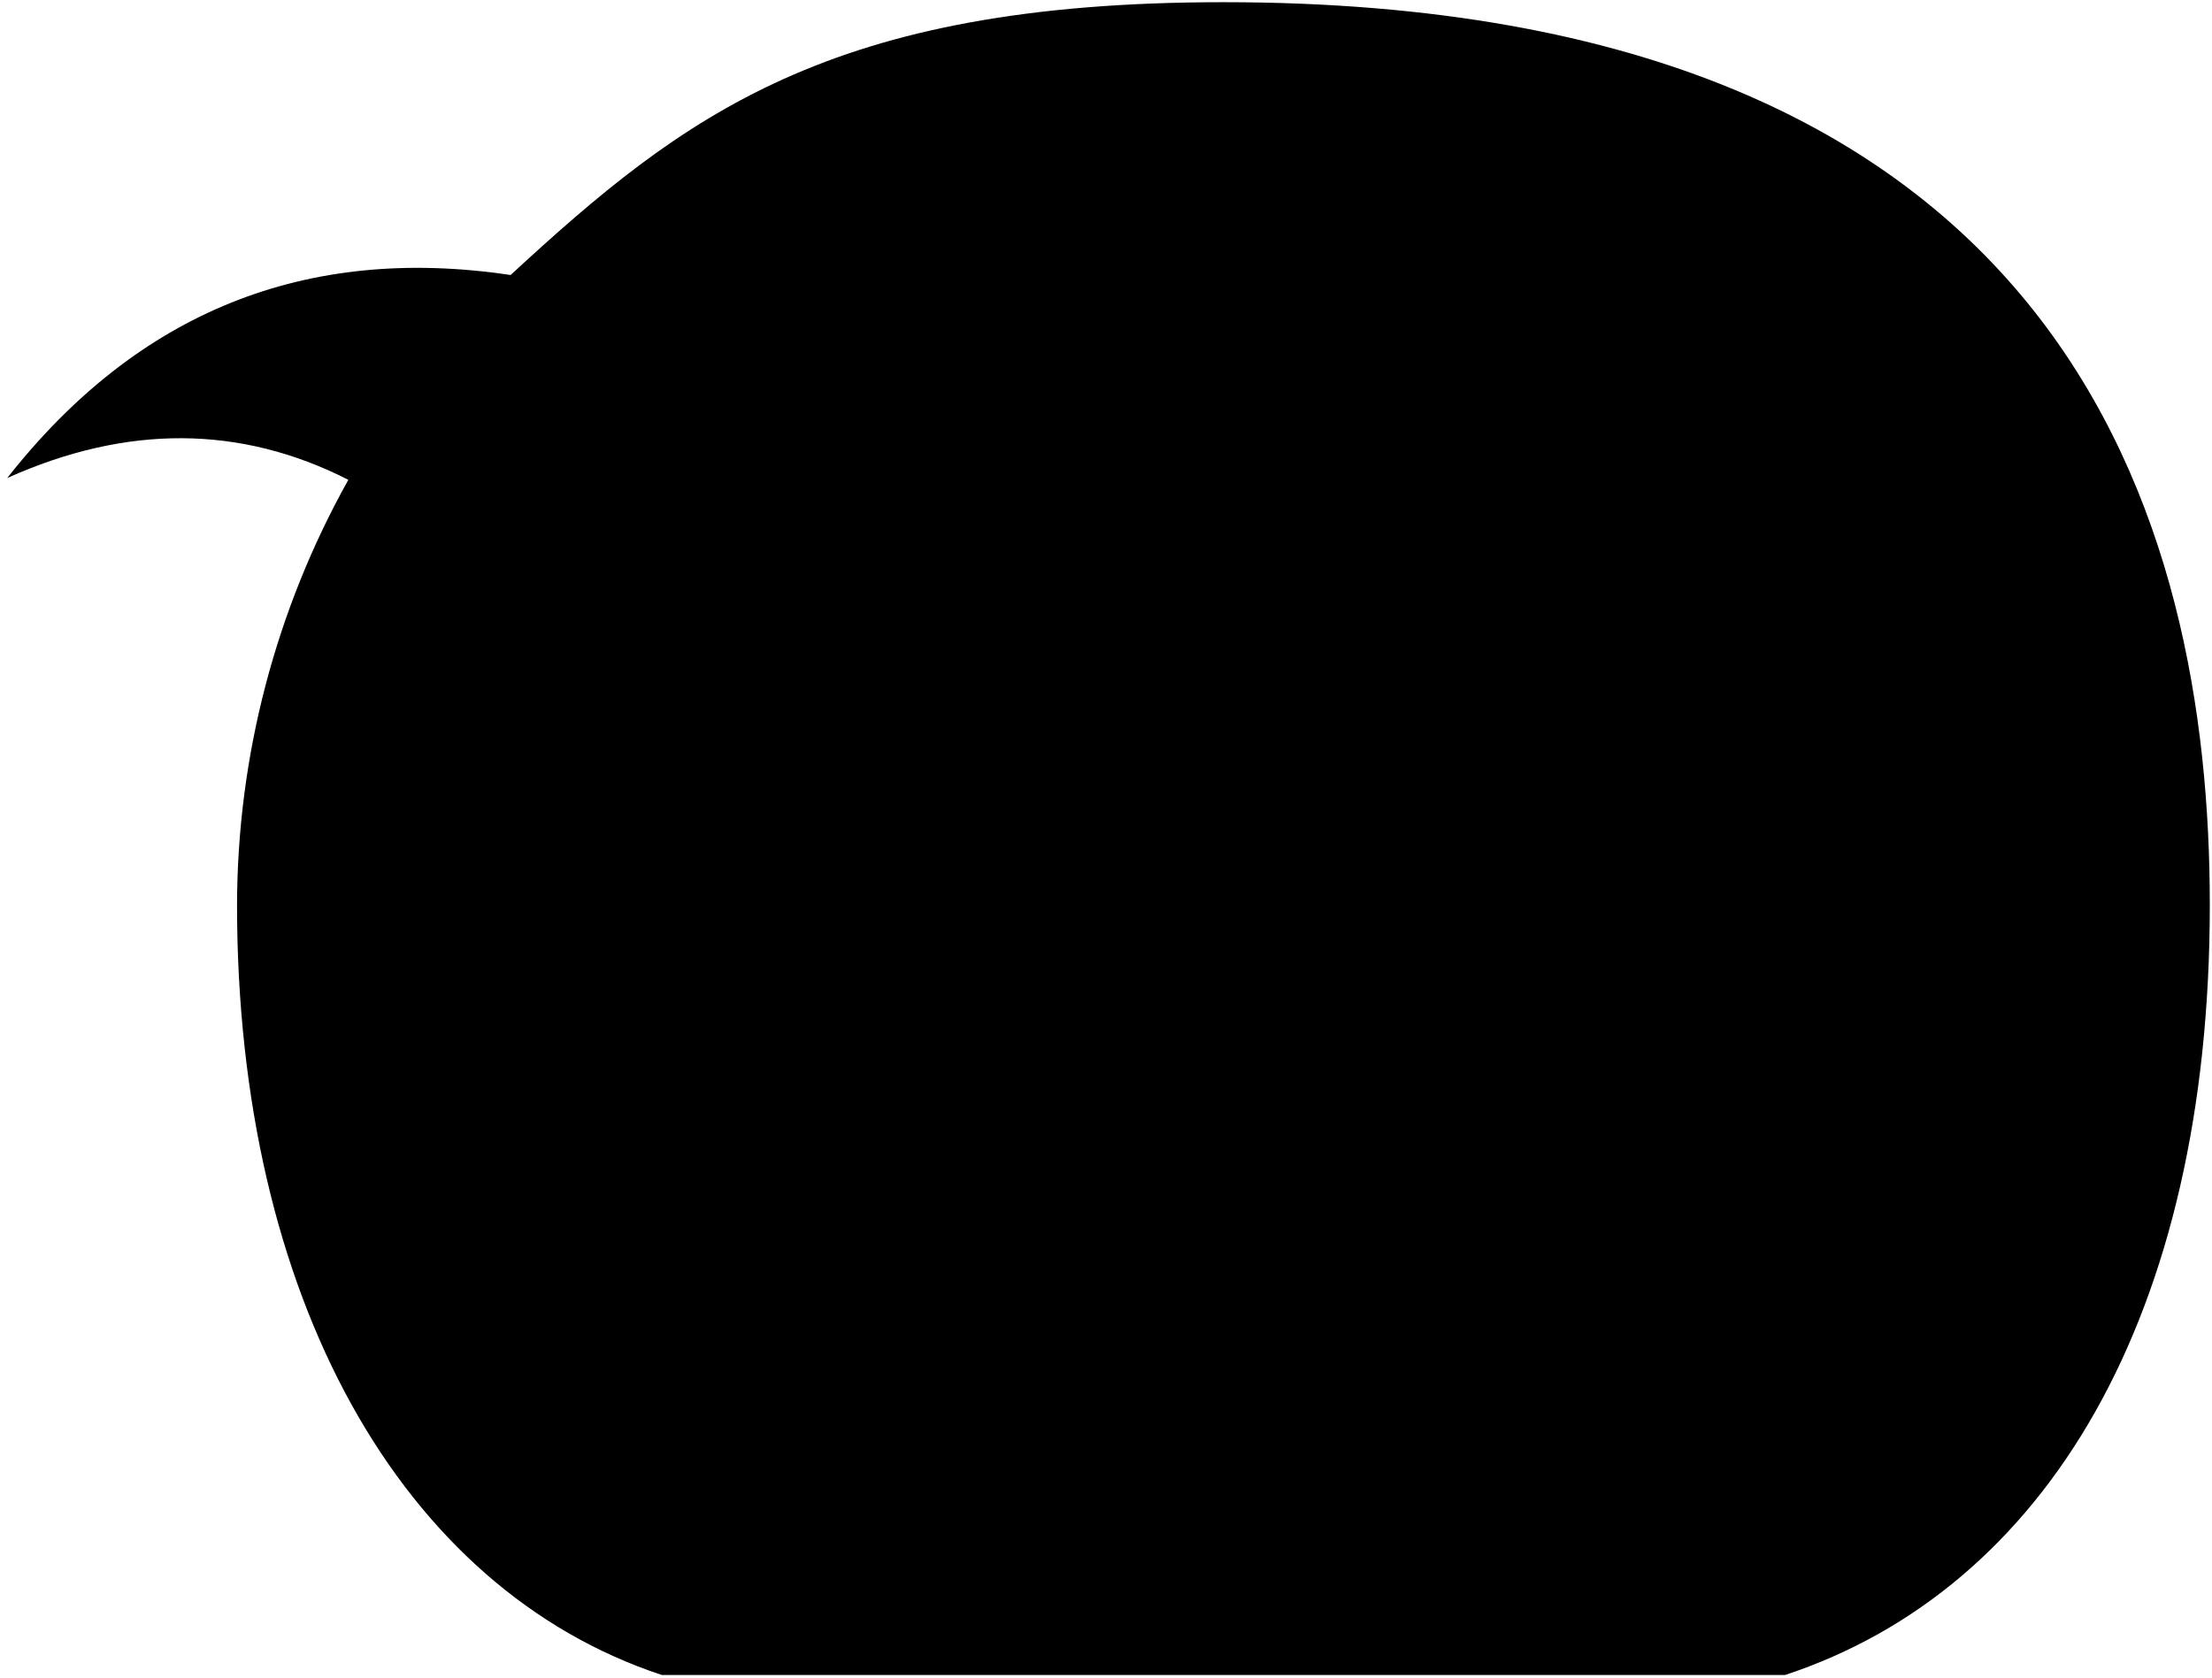
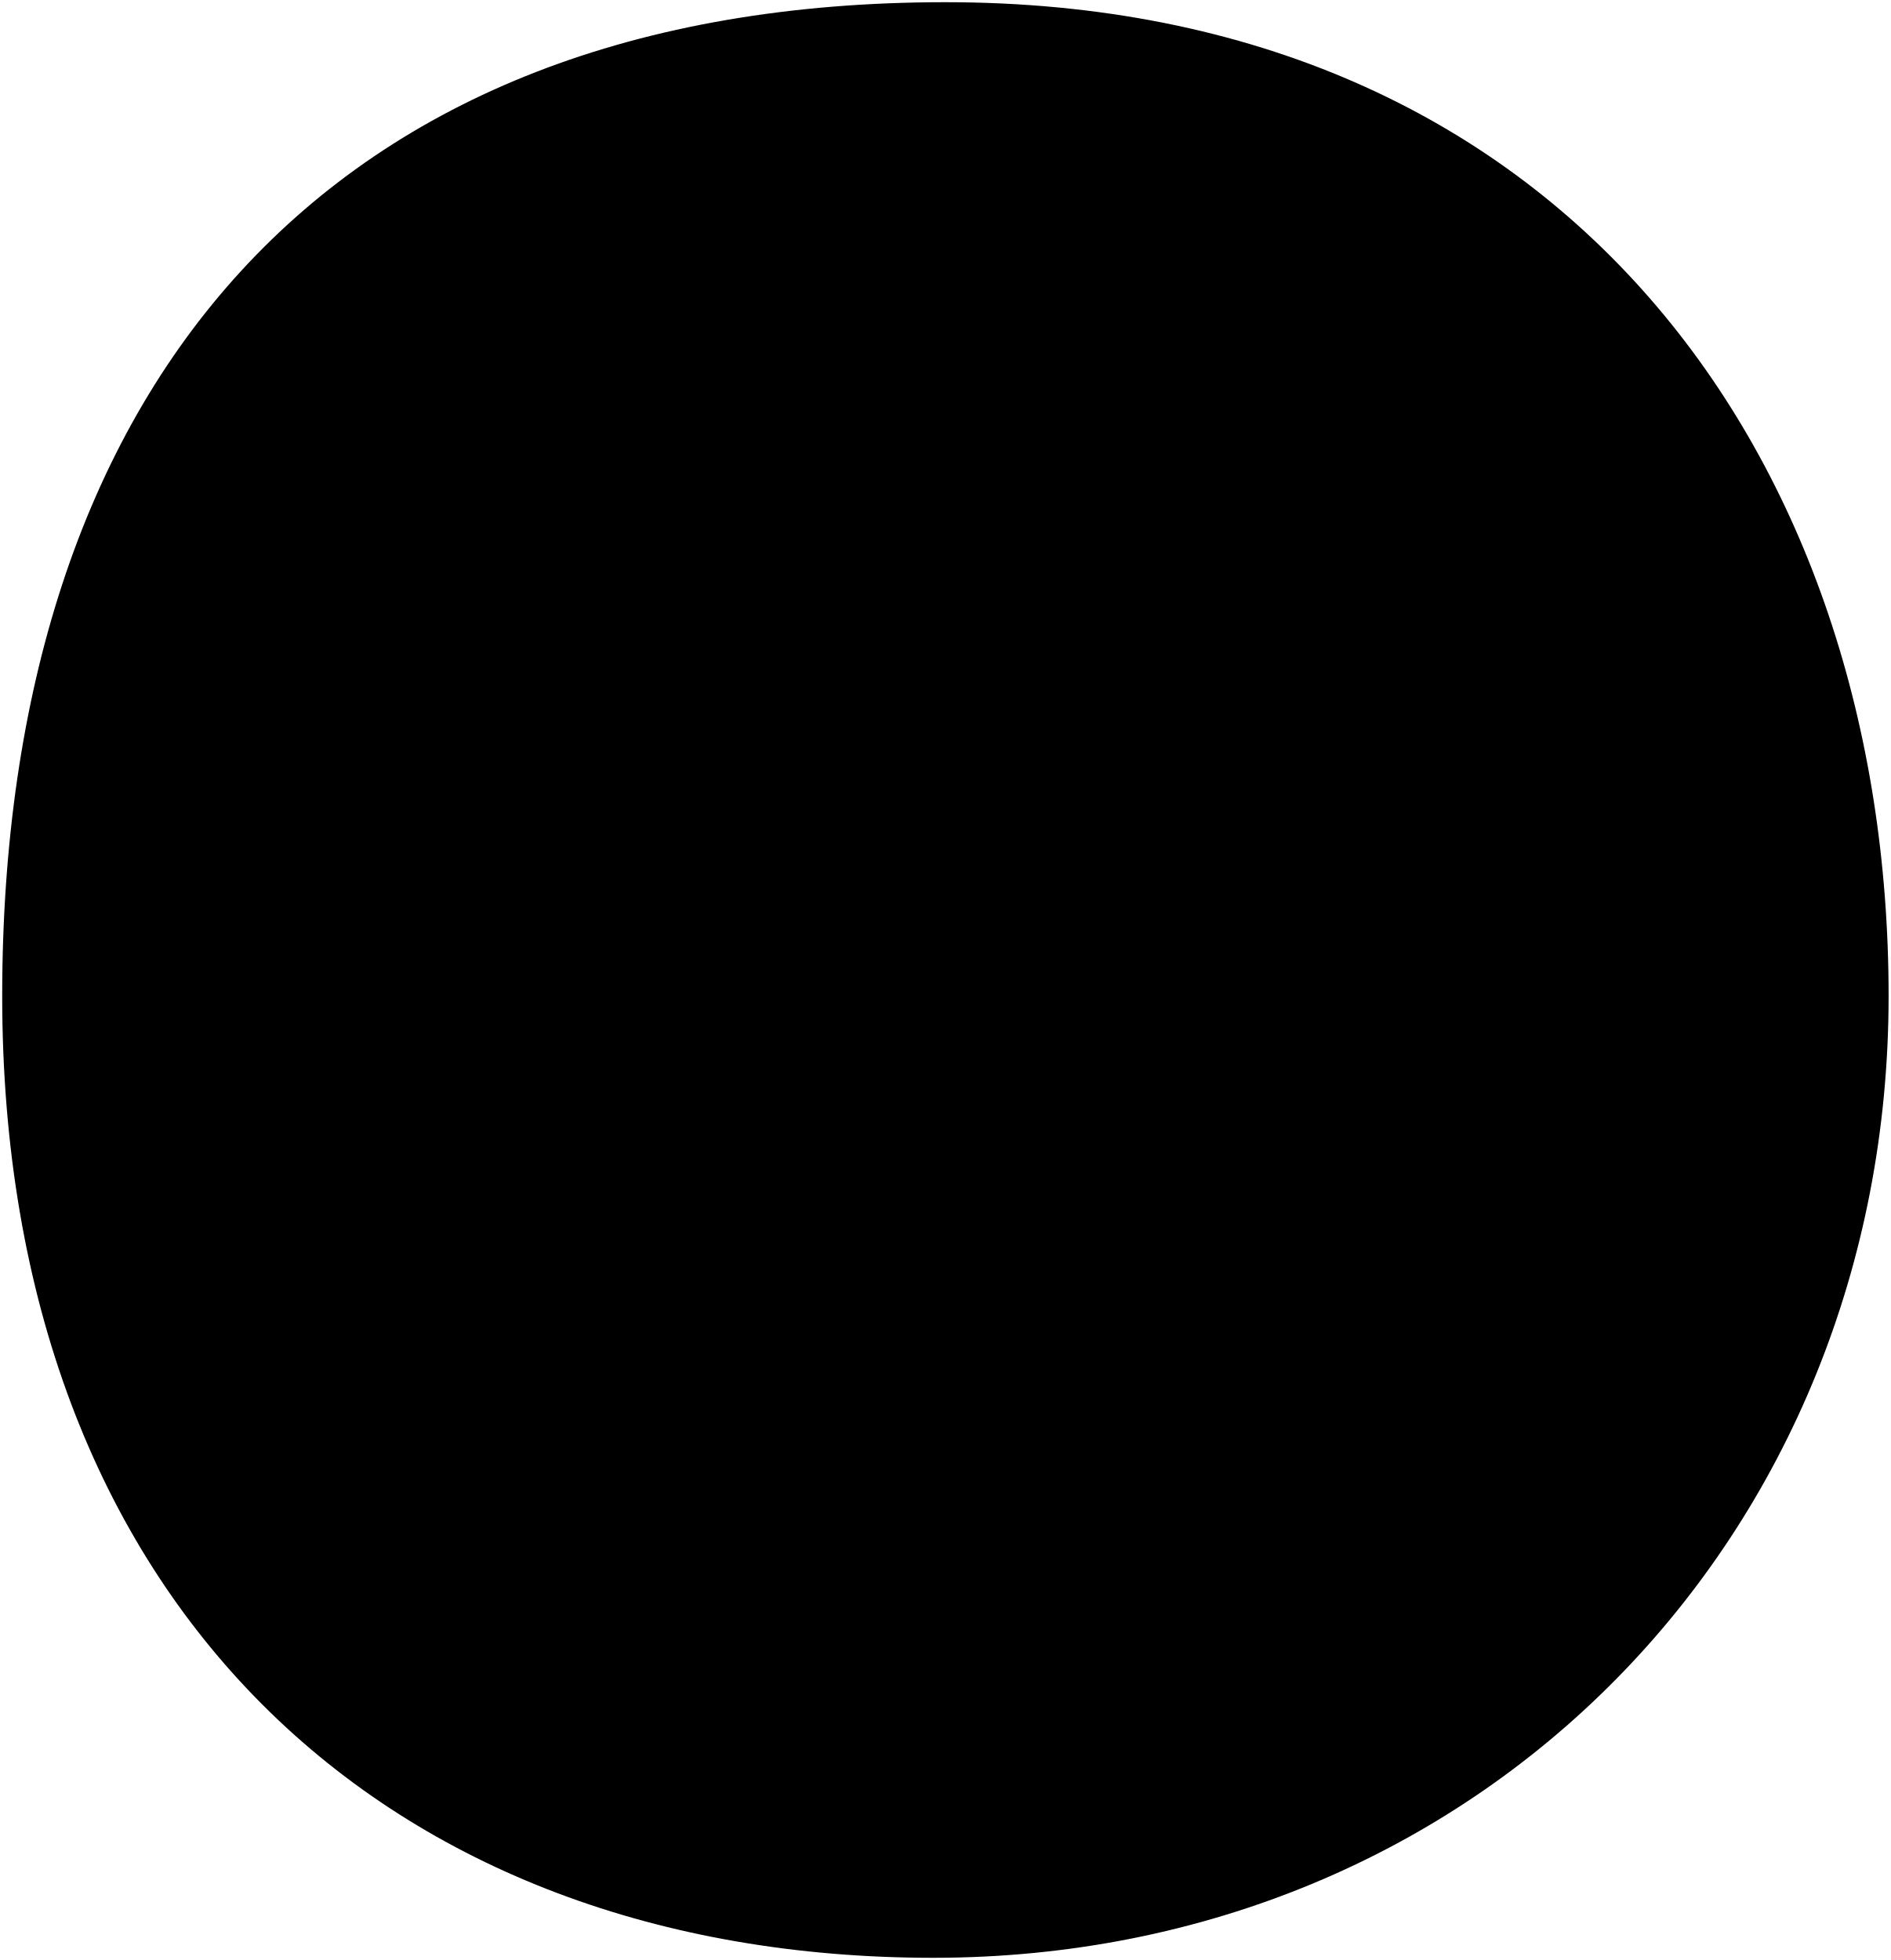
- <svg viewBox="0 0 503.93 382.2">
-   <path class="bubble" d="M503.43,206.19C503.43,119.68,471.59.5,278.73.5c-89.79,0-123,25.83-162.41,62.17Q46.24,52.19,1.65,108.93c27.13-12.18,53.05-12.14,77.71.41A199.31,199.31,0,0,0,54,206.19c0,89.4,37.35,155.87,96.78,175.51H406.66C466.08,362.06,503.43,299.88,503.43,206.19Z" />
+ <svg viewBox="0 0 429.59 445.31">
+   <path class="bubble" d="m429.09,226.3C429.09,104.5,355.74.5,214.79.5S.5,88.03.5,226.3s87.46,218.51,211.53,218.51,217.06-95.73,217.06-218.51Z" />
</svg>
